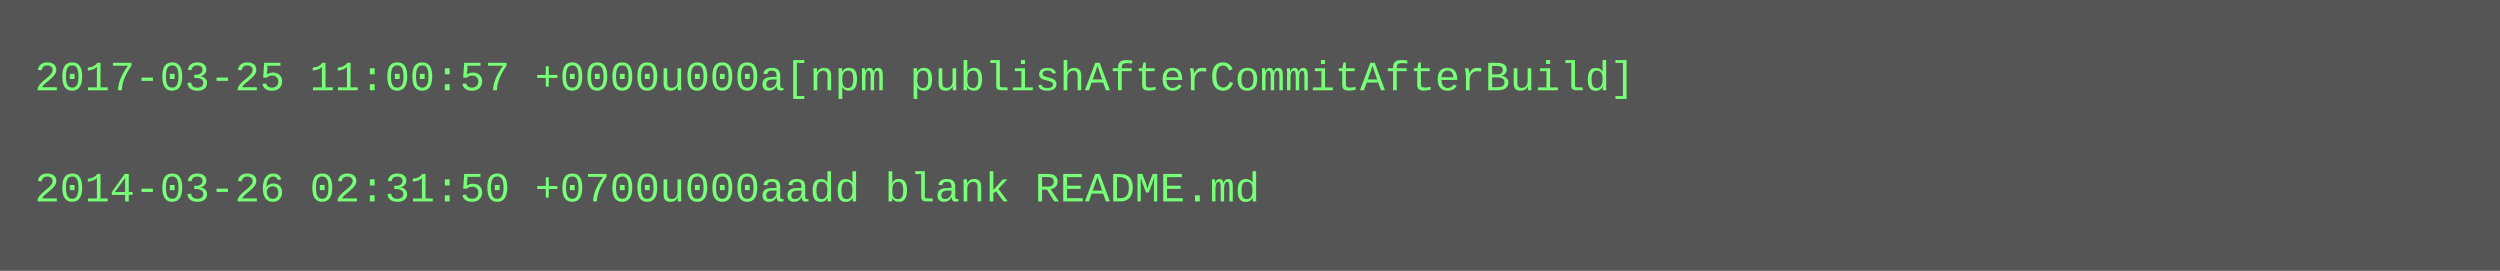
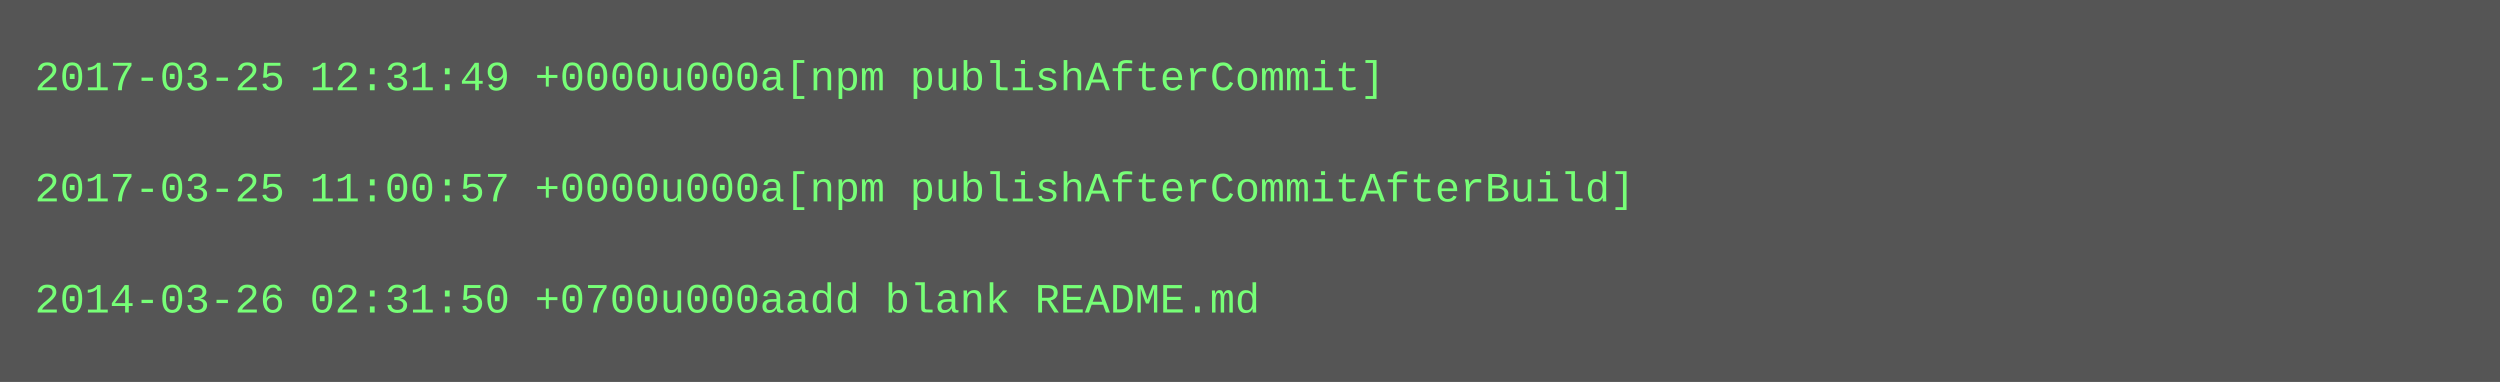
- <svg xmlns="http://www.w3.org/2000/svg" height="78" width="720">
-   <rect height="78" fill="#555" width="720" />
+ <svg xmlns="http://www.w3.org/2000/svg" height="110" width="720">
+   <rect height="110" fill="#555" width="720" />
  <text fill="#7f7" font-family="Courier New" font-size="12" xml:space="preserve">
-     <tspan x="10" y="26">2017-03-25 11:00:57 +0000u000a[npm publishAfterCommitAfterBuild]</tspan>
+     <tspan x="10" y="26">2017-03-25 12:31:49 +0000u000a[npm publishAfterCommit]</tspan>
    <tspan x="10" y="42" />
-     <tspan x="10" y="58">2014-03-26 02:31:50 +0700u000aadd blank README.md</tspan>
+     <tspan x="10" y="58">2017-03-25 11:00:57 +0000u000a[npm publishAfterCommitAfterBuild]</tspan>
+     <tspan x="10" y="74" />
+     <tspan x="10" y="90">2014-03-26 02:31:50 +0700u000aadd blank README.md</tspan>
  </text>
</svg>
